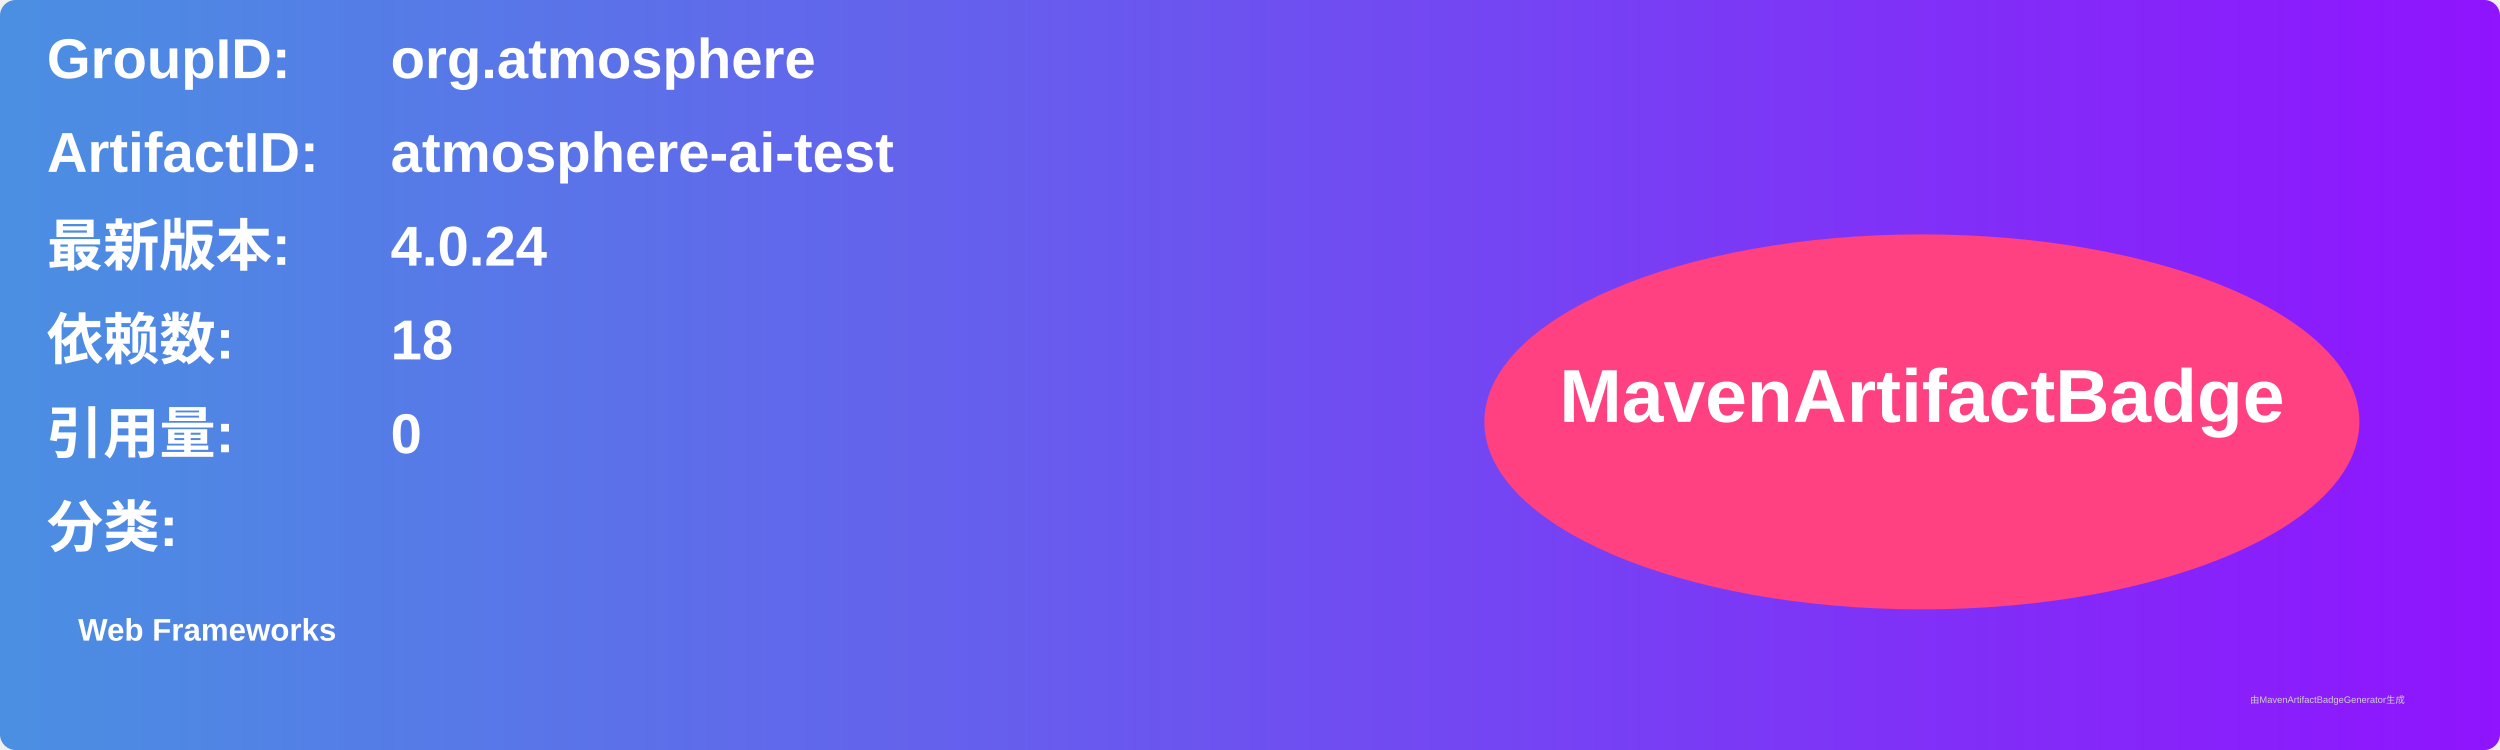
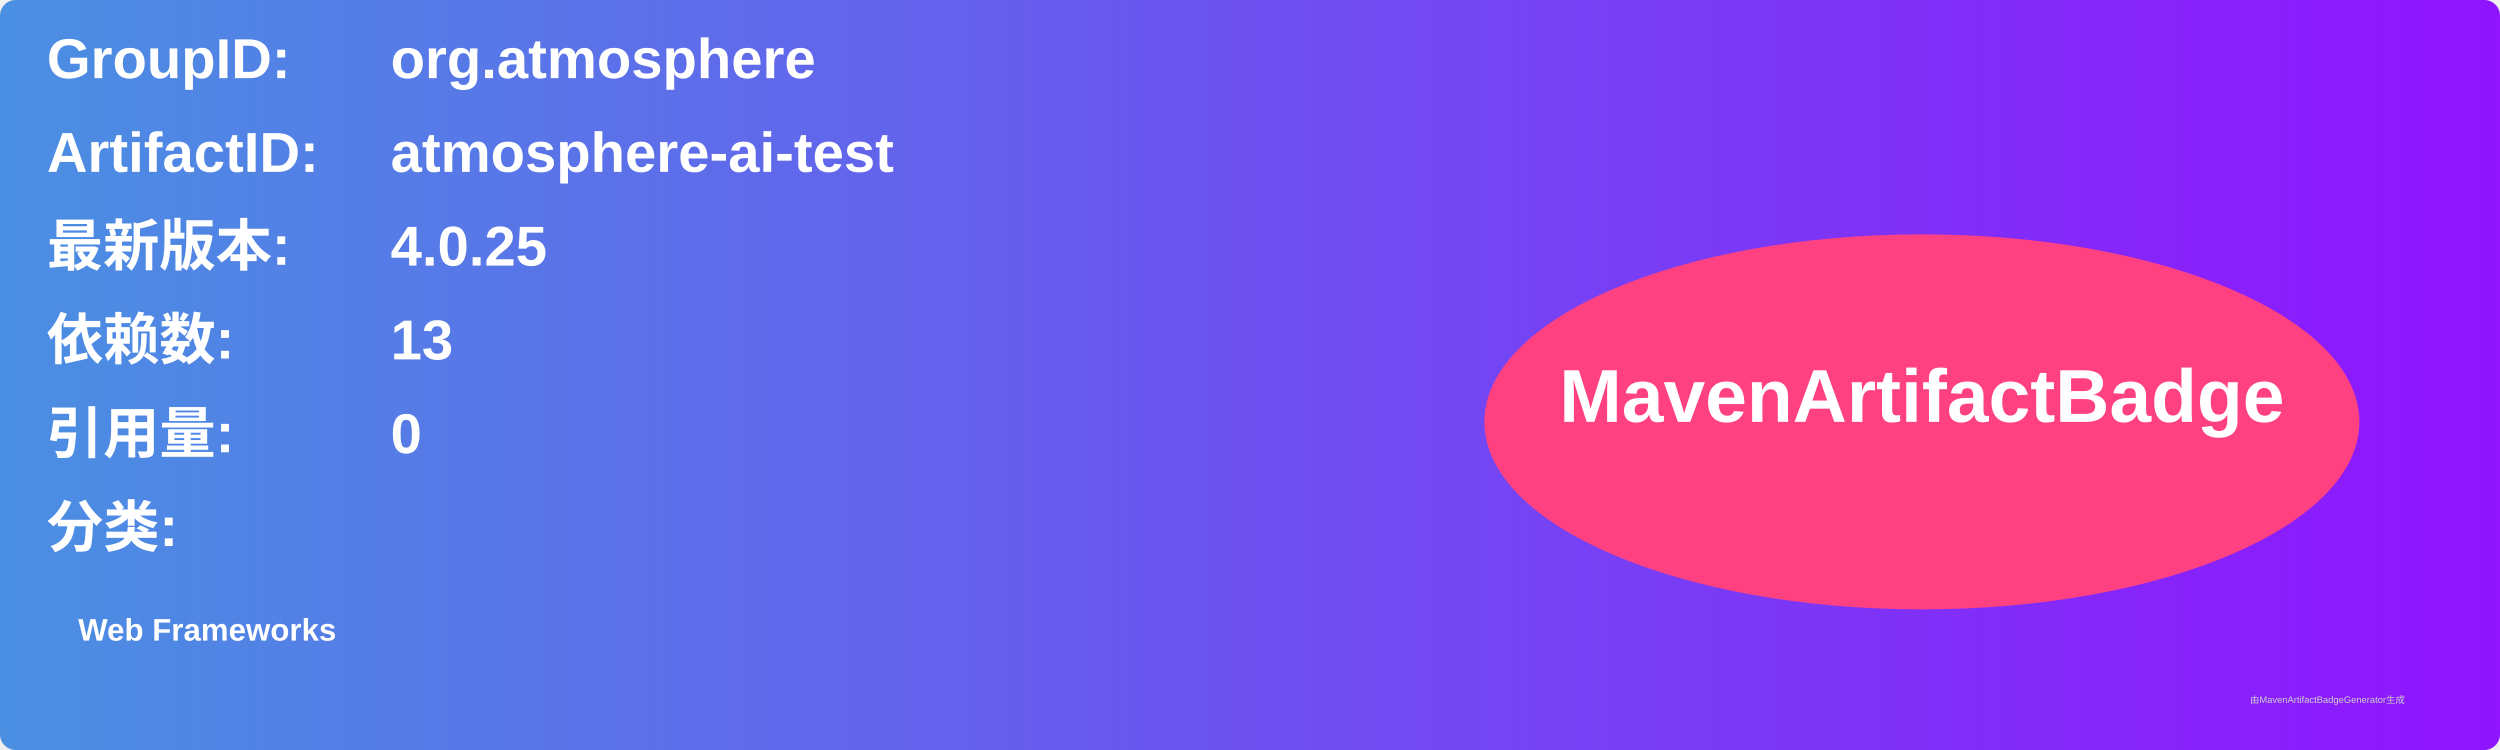
<svg xmlns="http://www.w3.org/2000/svg" width="800" height="240" viewBox="0 0 800 240">
  <linearGradient id="grad" x1="0%" y1="0%" x2="100%" y2="0%">
    <stop offset="0%" stop-color="#4a90e2" />
    <stop offset="100%" stop-color="#9013fe" />
  </linearGradient>
  <rect width="100%" height="100%" rx="5" ry="5" fill="url(#grad)" />
  <g transform="translate(15, 15)">
    <text x="0" y="10" font-family="Arial" font-size="18" fill="white" font-weight="bold" width="260">GroupID:</text>
    <text x="110" y="10" font-family="Arial" font-size="18" fill="white" font-weight="bold" width="460">org.atmosphere</text>
    <text x="0" y="40" font-family="Arial" font-size="18" fill="white" font-weight="bold" width="260">ArtifactID:</text>
    <text x="110" y="40" font-family="Arial" font-size="18" fill="white" font-weight="bold" width="460">atmosphere-ai-test</text>
    <text x="0" y="70" font-family="Arial" font-size="18" fill="white" font-weight="bold">最新版本:</text>
    <text x="110" y="70" font-family="Arial" font-size="18" fill="white" font-weight="bold">
-       <tspan font-weight="bold">4.0.24</tspan>
+       <tspan font-weight="bold">4.0.25</tspan>
    </text>
    <text x="0" y="100" font-family="Arial" font-size="18" fill="white" font-weight="bold">依赖数: </text>
    <text x="110" y="100" font-family="Arial" font-size="18" fill="white">
-       <tspan font-weight="bold">18</tspan>
+       <tspan font-weight="bold">13</tspan>
    </text>
    <text x="0" y="130" font-family="Arial" font-size="18" fill="white" font-weight="bold">引用量: </text>
    <text x="110" y="130" font-family="Arial" font-size="18" fill="white">
      <tspan font-weight="bold">0</tspan>
    </text>
    <text x="0" y="160" font-family="Arial" font-size="18" fill="white" font-weight="bold">分类:</text>
    <text x="10" y="190" font-family="Arial" font-size="10" fill="white">
      <tspan font-weight="bold">Web Frameworks</tspan>
    </text>
    <ellipse cx="600" cy="120" rx="140" ry="60" fill="#ff4081" />
    <text x="600" y="120" text-anchor="middle" font-family="Arial" font-size="24" fill="white" font-weight="bold">MavenArtifactBadge</text>
  </g>
  <text x="720" y="225" font-family="Arial" font-size="3" fill="#d0d0d0">由MavenArtifactBadgeGenerator生成</text>
</svg>
